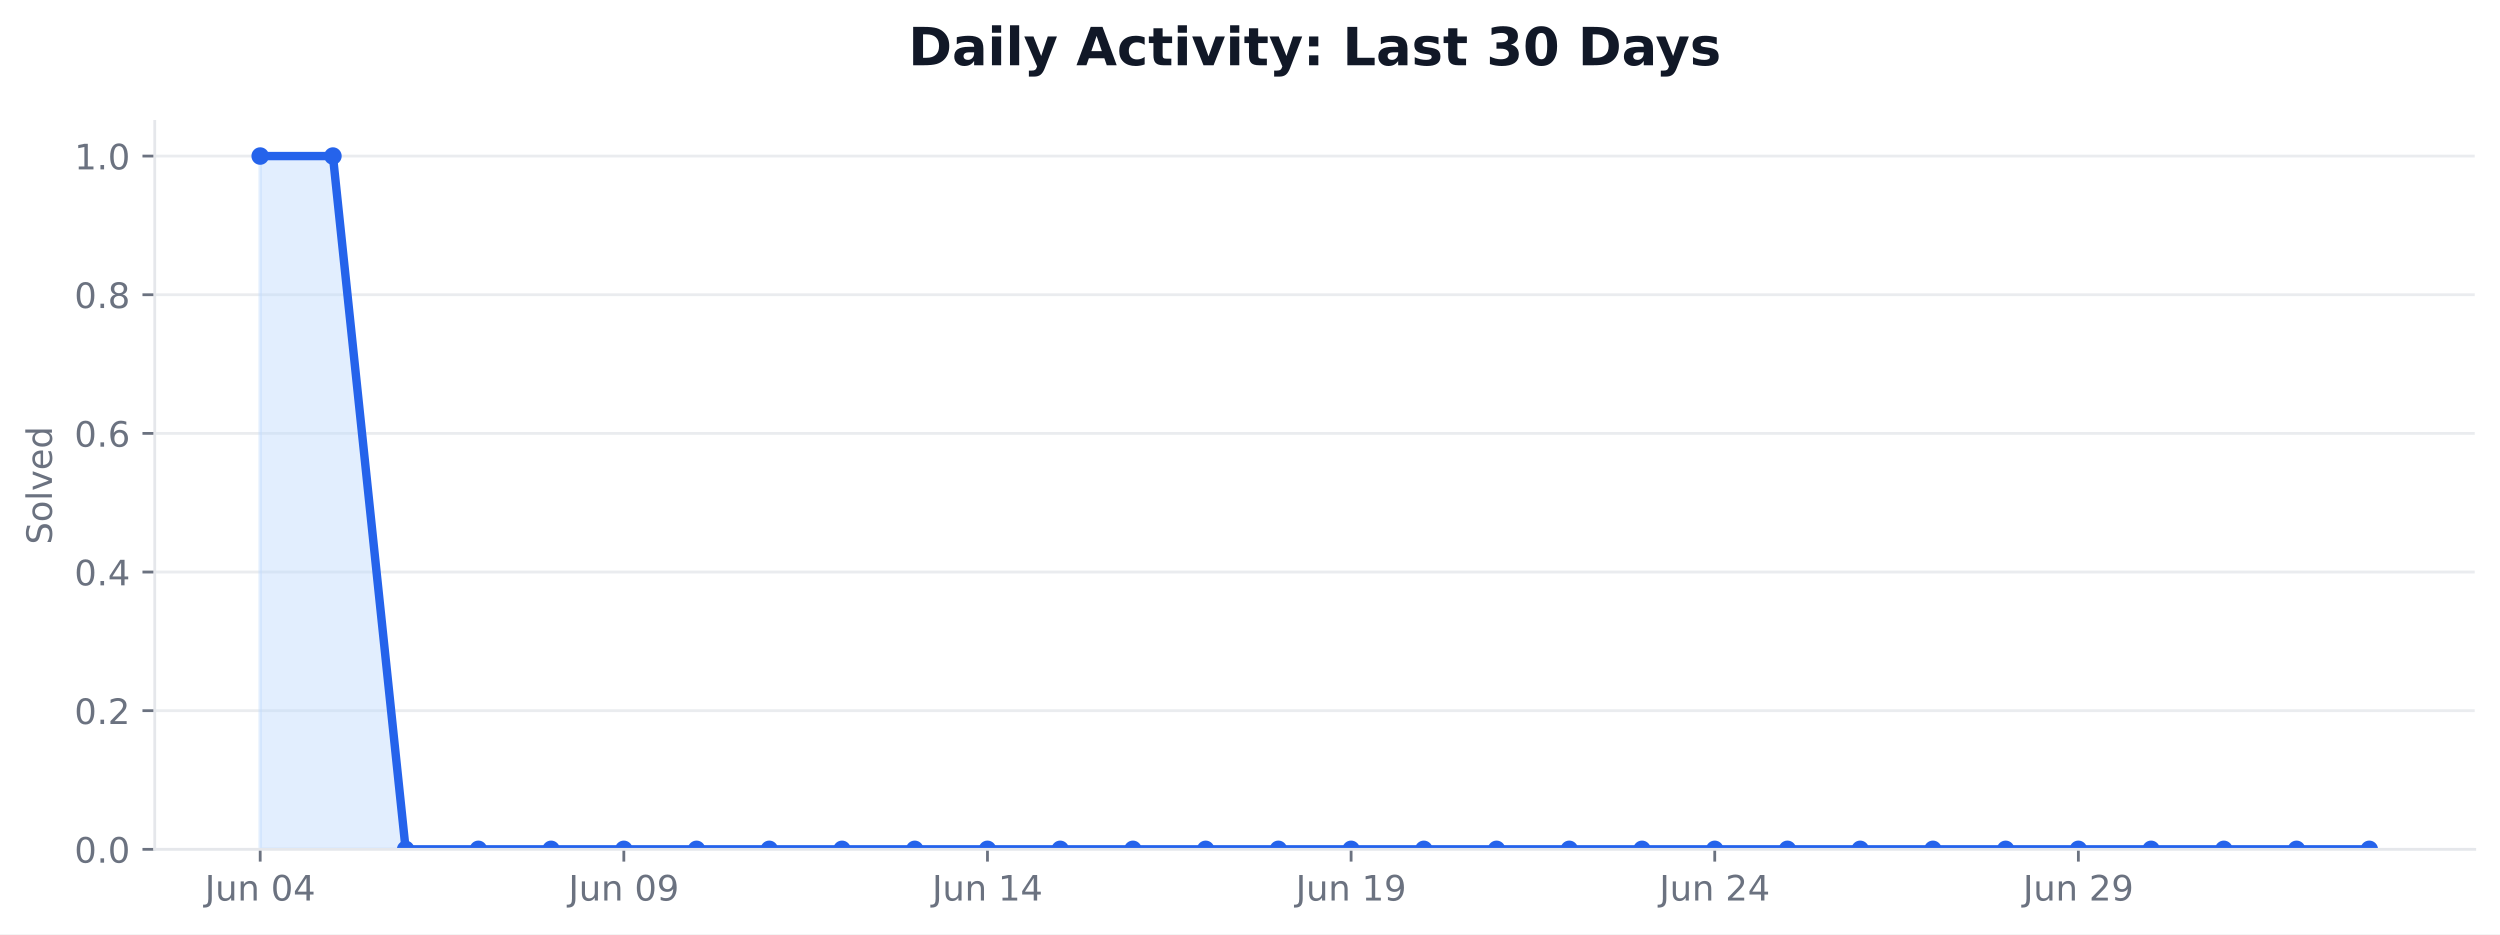
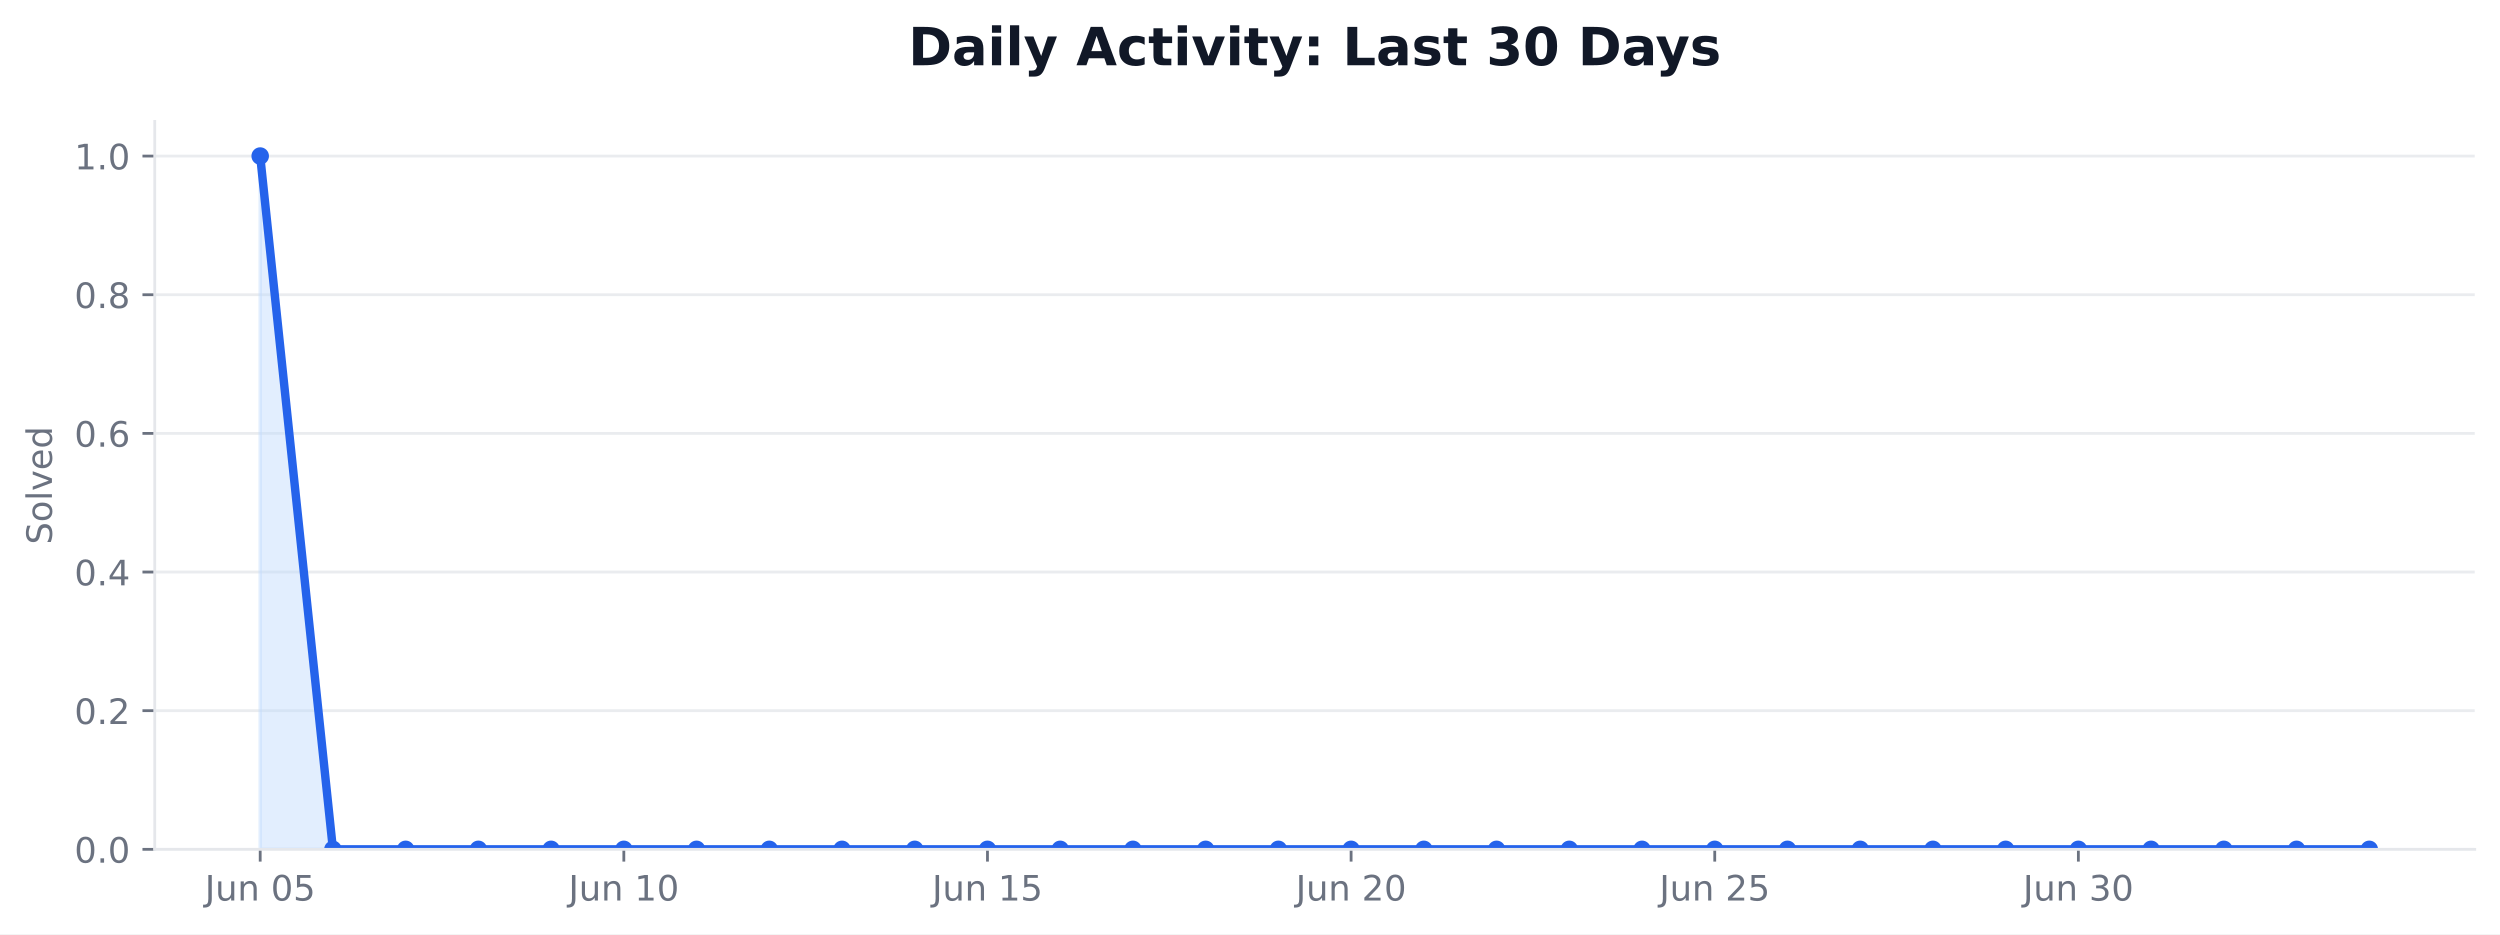
<svg xmlns="http://www.w3.org/2000/svg" xmlns:xlink="http://www.w3.org/1999/xlink" width="712.542pt" height="266.278pt" viewBox="0 0 712.542 266.278" version="1.1">
  <defs>
    <style type="text/css">*{stroke-linejoin: round; stroke-linecap: butt}</style>
  </defs>
  <g id="figure_1">
    <g id="patch_1">
      <path d="M 0 266.278  L 712.542 266.278  L 712.542 0  L 0 0  z " style="fill: #ffffff" />
    </g>
    <g id="axes_1">
      <g id="patch_2">
        <path d="M 44.104 242.078  L 705.342 242.078  L 705.342 34.598  L 44.104 34.598  z " style="fill: #ffffff" />
      </g>
      <g id="matplotlib.axis_1">
        <g id="xtick_1">
          <g id="line2d_1">
            <defs>
-               <path id="ma82b0950e6" d="M 0 0  L 0 3.5  " style="stroke: #6b7280; stroke-width: 0.8" />
+               <path id="md9b5f09254" d="M 0 0  L 0 3.5  " style="stroke: #6b7280; stroke-width: 0.8" />
            </defs>
            <g>
-               <use xlink:href="#ma82b0950e6" x="74.16" y="242.078" style="fill: #6b7280; stroke: #6b7280; stroke-width: 0.8" />
+               <use xlink:href="#md9b5f09254" x="74.16" y="242.078" style="fill: #6b7280; stroke: #6b7280; stroke-width: 0.8" />
            </g>
          </g>
          <g id="text_1">
            <g style="fill: #6b7280" transform="translate(58.3961 256.6753) scale(0.1 -0.1)">
              <defs>
                <path id="DejaVuSans-2d" d="M 628 4666  L 1259 4666  L 1259 325  Q 1259 -519 939 -900  Q 619 -1281 -91 -1281  L -331 -1281  L -331 -750  L -134 -750  Q 284 -750 456 -515  Q 628 -281 628 325  L 628 4666  z " transform="scale(0.015625)" />
                <path id="DejaVuSans-58" d="M 544 1381  L 544 3500  L 1119 3500  L 1119 1403  Q 1119 906 1312 657  Q 1506 409 1894 409  Q 2359 409 2629 706  Q 2900 1003 2900 1516  L 2900 3500  L 3475 3500  L 3475 0  L 2900 0  L 2900 538  Q 2691 219 2414 64  Q 2138 -91 1772 -91  Q 1169 -91 856 284  Q 544 659 544 1381  z M 1991 3584  L 1991 3584  z " transform="scale(0.015625)" />
                <path id="DejaVuSans-51" d="M 3513 2113  L 3513 0  L 2938 0  L 2938 2094  Q 2938 2591 2744 2837  Q 2550 3084 2163 3084  Q 1697 3084 1428 2787  Q 1159 2491 1159 1978  L 1159 0  L 581 0  L 581 3500  L 1159 3500  L 1159 2956  Q 1366 3272 1645 3428  Q 1925 3584 2291 3584  Q 2894 3584 3203 3211  Q 3513 2838 3513 2113  z " transform="scale(0.015625)" />
                <path id="DejaVuSans-3" transform="scale(0.015625)" />
                <path id="DejaVuSans-13" d="M 2034 4250  Q 1547 4250 1301 3770  Q 1056 3291 1056 2328  Q 1056 1369 1301 889  Q 1547 409 2034 409  Q 2525 409 2770 889  Q 3016 1369 3016 2328  Q 3016 3291 2770 3770  Q 2525 4250 2034 4250  z M 2034 4750  Q 2819 4750 3233 4129  Q 3647 3509 3647 2328  Q 3647 1150 3233 529  Q 2819 -91 2034 -91  Q 1250 -91 836 529  Q 422 1150 422 2328  Q 422 3509 836 4129  Q 1250 4750 2034 4750  z " transform="scale(0.015625)" />
-                 <path id="DejaVuSans-17" d="M 2419 4116  L 825 1625  L 2419 1625  L 2419 4116  z M 2253 4666  L 3047 4666  L 3047 1625  L 3713 1625  L 3713 1100  L 3047 1100  L 3047 0  L 2419 0  L 2419 1100  L 313 1100  L 313 1709  L 2253 4666  z " transform="scale(0.015625)" />
+                 <path id="DejaVuSans-18" d="M 691 4666  L 3169 4666  L 3169 4134  L 1269 4134  L 1269 2991  Q 1406 3038 1543 3061  Q 1681 3084 1819 3084  Q 2600 3084 3056 2656  Q 3513 2228 3513 1497  Q 3513 744 3044 326  Q 2575 -91 1722 -91  Q 1428 -91 1123 -41  Q 819 9 494 109  L 494 744  Q 775 591 1075 516  Q 1375 441 1709 441  Q 2250 441 2565 725  Q 2881 1009 2881 1497  Q 2881 1984 2565 2268  Q 2250 2553 1709 2553  Q 1456 2553 1204 2497  Q 953 2441 691 2322  L 691 4666  z " transform="scale(0.015625)" />
              </defs>
              <use xlink:href="#DejaVuSans-2d" />
              <use xlink:href="#DejaVuSans-58" transform="translate(29.5 0)" />
              <use xlink:href="#DejaVuSans-51" transform="translate(92.875 0)" />
              <use xlink:href="#DejaVuSans-3" transform="translate(156.25 0)" />
              <use xlink:href="#DejaVuSans-13" transform="translate(188.0312 0)" />
-               <use xlink:href="#DejaVuSans-17" transform="translate(251.6562 0)" />
+               <use xlink:href="#DejaVuSans-18" transform="translate(251.6562 0)" />
            </g>
          </g>
        </g>
        <g id="xtick_2">
          <g id="line2d_2">
            <g>
-               <use xlink:href="#ma82b0950e6" x="177.802" y="242.078" style="fill: #6b7280; stroke: #6b7280; stroke-width: 0.8" />
+               <use xlink:href="#md9b5f09254" x="177.802" y="242.078" style="fill: #6b7280; stroke: #6b7280; stroke-width: 0.8" />
            </g>
          </g>
          <g id="text_2">
            <g style="fill: #6b7280" transform="translate(162.0384 256.6753) scale(0.1 -0.1)">
              <defs>
-                 <path id="DejaVuSans-1c" d="M 703 97  L 703 672  Q 941 559 1184 500  Q 1428 441 1663 441  Q 2288 441 2617 861  Q 2947 1281 2994 2138  Q 2813 1869 2534 1725  Q 2256 1581 1919 1581  Q 1219 1581 811 2004  Q 403 2428 403 3163  Q 403 3881 828 4315  Q 1253 4750 1959 4750  Q 2769 4750 3195 4129  Q 3622 3509 3622 2328  Q 3622 1225 3098 567  Q 2575 -91 1691 -91  Q 1453 -91 1209 -44  Q 966 3 703 97  z M 1959 2075  Q 2384 2075 2632 2365  Q 2881 2656 2881 3163  Q 2881 3666 2632 3958  Q 2384 4250 1959 4250  Q 1534 4250 1286 3958  Q 1038 3666 1038 3163  Q 1038 2656 1286 2365  Q 1534 2075 1959 2075  z " transform="scale(0.015625)" />
-               </defs>
-               <use xlink:href="#DejaVuSans-2d" />
-               <use xlink:href="#DejaVuSans-58" transform="translate(29.5 0)" />
-               <use xlink:href="#DejaVuSans-51" transform="translate(92.875 0)" />
-               <use xlink:href="#DejaVuSans-3" transform="translate(156.25 0)" />
-               <use xlink:href="#DejaVuSans-13" transform="translate(188.0312 0)" />
-               <use xlink:href="#DejaVuSans-1c" transform="translate(251.6562 0)" />
+                 <path id="DejaVuSans-14" d="M 794 531  L 1825 531  L 1825 4091  L 703 3866  L 703 4441  L 1819 4666  L 2450 4666  L 2450 531  L 3481 531  L 3481 0  L 794 0  L 794 531  z " transform="scale(0.015625)" />
+               </defs>
+               <use xlink:href="#DejaVuSans-2d" />
+               <use xlink:href="#DejaVuSans-58" transform="translate(29.5 0)" />
+               <use xlink:href="#DejaVuSans-51" transform="translate(92.875 0)" />
+               <use xlink:href="#DejaVuSans-3" transform="translate(156.25 0)" />
+               <use xlink:href="#DejaVuSans-14" transform="translate(188.0312 0)" />
+               <use xlink:href="#DejaVuSans-13" transform="translate(251.6562 0)" />
            </g>
          </g>
        </g>
        <g id="xtick_3">
          <g id="line2d_3">
            <g>
-               <use xlink:href="#ma82b0950e6" x="281.445" y="242.078" style="fill: #6b7280; stroke: #6b7280; stroke-width: 0.8" />
+               <use xlink:href="#md9b5f09254" x="281.445" y="242.078" style="fill: #6b7280; stroke: #6b7280; stroke-width: 0.8" />
            </g>
          </g>
          <g id="text_3">
            <g style="fill: #6b7280" transform="translate(265.6806 256.6753) scale(0.1 -0.1)">
-               <defs>
-                 <path id="DejaVuSans-14" d="M 794 531  L 1825 531  L 1825 4091  L 703 3866  L 703 4441  L 1819 4666  L 2450 4666  L 2450 531  L 3481 531  L 3481 0  L 794 0  L 794 531  z " transform="scale(0.015625)" />
-               </defs>
              <use xlink:href="#DejaVuSans-2d" />
              <use xlink:href="#DejaVuSans-58" transform="translate(29.5 0)" />
              <use xlink:href="#DejaVuSans-51" transform="translate(92.875 0)" />
              <use xlink:href="#DejaVuSans-3" transform="translate(156.25 0)" />
              <use xlink:href="#DejaVuSans-14" transform="translate(188.0312 0)" />
-               <use xlink:href="#DejaVuSans-17" transform="translate(251.6562 0)" />
+               <use xlink:href="#DejaVuSans-18" transform="translate(251.6562 0)" />
            </g>
          </g>
        </g>
        <g id="xtick_4">
          <g id="line2d_4">
            <g>
-               <use xlink:href="#ma82b0950e6" x="385.087" y="242.078" style="fill: #6b7280; stroke: #6b7280; stroke-width: 0.8" />
+               <use xlink:href="#md9b5f09254" x="385.087" y="242.078" style="fill: #6b7280; stroke: #6b7280; stroke-width: 0.8" />
            </g>
          </g>
          <g id="text_4">
            <g style="fill: #6b7280" transform="translate(369.3229 256.6753) scale(0.1 -0.1)">
-               <use xlink:href="#DejaVuSans-2d" />
-               <use xlink:href="#DejaVuSans-58" transform="translate(29.5 0)" />
-               <use xlink:href="#DejaVuSans-51" transform="translate(92.875 0)" />
-               <use xlink:href="#DejaVuSans-3" transform="translate(156.25 0)" />
-               <use xlink:href="#DejaVuSans-14" transform="translate(188.0312 0)" />
-               <use xlink:href="#DejaVuSans-1c" transform="translate(251.6562 0)" />
+               <defs>
+                 <path id="DejaVuSans-15" d="M 1228 531  L 3431 531  L 3431 0  L 469 0  L 469 531  Q 828 903 1448 1529  Q 2069 2156 2228 2338  Q 2531 2678 2651 2914  Q 2772 3150 2772 3378  Q 2772 3750 2511 3984  Q 2250 4219 1831 4219  Q 1534 4219 1204 4116  Q 875 4013 500 3803  L 500 4441  Q 881 4594 1212 4672  Q 1544 4750 1819 4750  Q 2544 4750 2975 4387  Q 3406 4025 3406 3419  Q 3406 3131 3298 2873  Q 3191 2616 2906 2266  Q 2828 2175 2409 1742  Q 1991 1309 1228 531  z " transform="scale(0.015625)" />
+               </defs>
+               <use xlink:href="#DejaVuSans-2d" />
+               <use xlink:href="#DejaVuSans-58" transform="translate(29.5 0)" />
+               <use xlink:href="#DejaVuSans-51" transform="translate(92.875 0)" />
+               <use xlink:href="#DejaVuSans-3" transform="translate(156.25 0)" />
+               <use xlink:href="#DejaVuSans-15" transform="translate(188.0312 0)" />
+               <use xlink:href="#DejaVuSans-13" transform="translate(251.6562 0)" />
            </g>
          </g>
        </g>
        <g id="xtick_5">
          <g id="line2d_5">
            <g>
-               <use xlink:href="#ma82b0950e6" x="488.729" y="242.078" style="fill: #6b7280; stroke: #6b7280; stroke-width: 0.8" />
+               <use xlink:href="#md9b5f09254" x="488.729" y="242.078" style="fill: #6b7280; stroke: #6b7280; stroke-width: 0.8" />
            </g>
          </g>
          <g id="text_5">
            <g style="fill: #6b7280" transform="translate(472.9652 256.6753) scale(0.1 -0.1)">
-               <defs>
-                 <path id="DejaVuSans-15" d="M 1228 531  L 3431 531  L 3431 0  L 469 0  L 469 531  Q 828 903 1448 1529  Q 2069 2156 2228 2338  Q 2531 2678 2651 2914  Q 2772 3150 2772 3378  Q 2772 3750 2511 3984  Q 2250 4219 1831 4219  Q 1534 4219 1204 4116  Q 875 4013 500 3803  L 500 4441  Q 881 4594 1212 4672  Q 1544 4750 1819 4750  Q 2544 4750 2975 4387  Q 3406 4025 3406 3419  Q 3406 3131 3298 2873  Q 3191 2616 2906 2266  Q 2828 2175 2409 1742  Q 1991 1309 1228 531  z " transform="scale(0.015625)" />
-               </defs>
              <use xlink:href="#DejaVuSans-2d" />
              <use xlink:href="#DejaVuSans-58" transform="translate(29.5 0)" />
              <use xlink:href="#DejaVuSans-51" transform="translate(92.875 0)" />
              <use xlink:href="#DejaVuSans-3" transform="translate(156.25 0)" />
              <use xlink:href="#DejaVuSans-15" transform="translate(188.0312 0)" />
-               <use xlink:href="#DejaVuSans-17" transform="translate(251.6562 0)" />
+               <use xlink:href="#DejaVuSans-18" transform="translate(251.6562 0)" />
            </g>
          </g>
        </g>
        <g id="xtick_6">
          <g id="line2d_6">
            <g>
-               <use xlink:href="#ma82b0950e6" x="592.371" y="242.078" style="fill: #6b7280; stroke: #6b7280; stroke-width: 0.8" />
+               <use xlink:href="#md9b5f09254" x="592.371" y="242.078" style="fill: #6b7280; stroke: #6b7280; stroke-width: 0.8" />
            </g>
          </g>
          <g id="text_6">
            <g style="fill: #6b7280" transform="translate(576.6074 256.6753) scale(0.1 -0.1)">
-               <use xlink:href="#DejaVuSans-2d" />
-               <use xlink:href="#DejaVuSans-58" transform="translate(29.5 0)" />
-               <use xlink:href="#DejaVuSans-51" transform="translate(92.875 0)" />
-               <use xlink:href="#DejaVuSans-3" transform="translate(156.25 0)" />
-               <use xlink:href="#DejaVuSans-15" transform="translate(188.0312 0)" />
-               <use xlink:href="#DejaVuSans-1c" transform="translate(251.6562 0)" />
+               <defs>
+                 <path id="DejaVuSans-16" d="M 2597 2516  Q 3050 2419 3304 2112  Q 3559 1806 3559 1356  Q 3559 666 3084 287  Q 2609 -91 1734 -91  Q 1441 -91 1130 -33  Q 819 25 488 141  L 488 750  Q 750 597 1062 519  Q 1375 441 1716 441  Q 2309 441 2620 675  Q 2931 909 2931 1356  Q 2931 1769 2642 2001  Q 2353 2234 1838 2234  L 1294 2234  L 1294 2753  L 1863 2753  Q 2328 2753 2575 2939  Q 2822 3125 2822 3475  Q 2822 3834 2567 4026  Q 2313 4219 1838 4219  Q 1578 4219 1281 4162  Q 984 4106 628 3988  L 628 4550  Q 988 4650 1302 4700  Q 1616 4750 1894 4750  Q 2613 4750 3031 4423  Q 3450 4097 3450 3541  Q 3450 3153 3228 2886  Q 3006 2619 2597 2516  z " transform="scale(0.015625)" />
+               </defs>
+               <use xlink:href="#DejaVuSans-2d" />
+               <use xlink:href="#DejaVuSans-58" transform="translate(29.5 0)" />
+               <use xlink:href="#DejaVuSans-51" transform="translate(92.875 0)" />
+               <use xlink:href="#DejaVuSans-3" transform="translate(156.25 0)" />
+               <use xlink:href="#DejaVuSans-16" transform="translate(188.0312 0)" />
+               <use xlink:href="#DejaVuSans-13" transform="translate(251.6562 0)" />
            </g>
          </g>
        </g>
      </g>
      <g id="matplotlib.axis_2">
        <g id="ytick_1">
          <g id="line2d_7">
-             <path d="M 44.104 242.078  L 705.342 242.078  " clip-path="url(#p164b8e00ab)" style="fill: none; stroke: #e5e7eb; stroke-opacity: 0.8; stroke-width: 0.8; stroke-linecap: square" />
+             <path d="M 44.104 242.078  L 705.342 242.078  " clip-path="url(#paa17d31d68)" style="fill: none; stroke: #e5e7eb; stroke-opacity: 0.8; stroke-width: 0.8; stroke-linecap: square" />
          </g>
          <g id="line2d_8">
            <defs>
-               <path id="m95d6f040a2" d="M 0 0  L -3.5 0  " style="stroke: #6b7280; stroke-width: 0.8" />
+               <path id="m671fed909b" d="M 0 0  L -3.5 0  " style="stroke: #6b7280; stroke-width: 0.8" />
            </defs>
            <g>
-               <use xlink:href="#m95d6f040a2" x="44.104" y="242.078" style="fill: #6b7280; stroke: #6b7280; stroke-width: 0.8" />
+               <use xlink:href="#m671fed909b" x="44.104" y="242.078" style="fill: #6b7280; stroke: #6b7280; stroke-width: 0.8" />
            </g>
          </g>
          <g id="text_7">
            <g style="fill: #6b7280" transform="translate(21.20078 245.8765) scale(0.1 -0.1)">
              <defs>
                <path id="DejaVuSans-11" d="M 684 794  L 1344 794  L 1344 0  L 684 0  L 684 794  z " transform="scale(0.015625)" />
              </defs>
              <use xlink:href="#DejaVuSans-13" />
              <use xlink:href="#DejaVuSans-11" transform="translate(63.625 0)" />
              <use xlink:href="#DejaVuSans-13" transform="translate(95.40625 0)" />
            </g>
          </g>
        </g>
        <g id="ytick_2">
          <g id="line2d_9">
-             <path d="M 44.104 202.558  L 705.342 202.558  " clip-path="url(#p164b8e00ab)" style="fill: none; stroke: #e5e7eb; stroke-opacity: 0.8; stroke-width: 0.8; stroke-linecap: square" />
+             <path d="M 44.104 202.558  L 705.342 202.558  " clip-path="url(#paa17d31d68)" style="fill: none; stroke: #e5e7eb; stroke-opacity: 0.8; stroke-width: 0.8; stroke-linecap: square" />
          </g>
          <g id="line2d_10">
            <g>
-               <use xlink:href="#m95d6f040a2" x="44.104" y="202.558" style="fill: #6b7280; stroke: #6b7280; stroke-width: 0.8" />
+               <use xlink:href="#m671fed909b" x="44.104" y="202.558" style="fill: #6b7280; stroke: #6b7280; stroke-width: 0.8" />
            </g>
          </g>
          <g id="text_8">
            <g style="fill: #6b7280" transform="translate(21.20078 206.3565) scale(0.1 -0.1)">
              <use xlink:href="#DejaVuSans-13" />
              <use xlink:href="#DejaVuSans-11" transform="translate(63.625 0)" />
              <use xlink:href="#DejaVuSans-15" transform="translate(95.40625 0)" />
            </g>
          </g>
        </g>
        <g id="ytick_3">
          <g id="line2d_11">
-             <path d="M 44.104 163.038  L 705.342 163.038  " clip-path="url(#p164b8e00ab)" style="fill: none; stroke: #e5e7eb; stroke-opacity: 0.8; stroke-width: 0.8; stroke-linecap: square" />
+             <path d="M 44.104 163.038  L 705.342 163.038  " clip-path="url(#paa17d31d68)" style="fill: none; stroke: #e5e7eb; stroke-opacity: 0.8; stroke-width: 0.8; stroke-linecap: square" />
          </g>
          <g id="line2d_12">
            <g>
-               <use xlink:href="#m95d6f040a2" x="44.104" y="163.038" style="fill: #6b7280; stroke: #6b7280; stroke-width: 0.8" />
+               <use xlink:href="#m671fed909b" x="44.104" y="163.038" style="fill: #6b7280; stroke: #6b7280; stroke-width: 0.8" />
            </g>
          </g>
          <g id="text_9">
            <g style="fill: #6b7280" transform="translate(21.20078 166.8365) scale(0.1 -0.1)">
+               <defs>
+                 <path id="DejaVuSans-17" d="M 2419 4116  L 825 1625  L 2419 1625  L 2419 4116  z M 2253 4666  L 3047 4666  L 3047 1625  L 3713 1625  L 3713 1100  L 3047 1100  L 3047 0  L 2419 0  L 2419 1100  L 313 1100  L 313 1709  L 2253 4666  z " transform="scale(0.015625)" />
+               </defs>
              <use xlink:href="#DejaVuSans-13" />
              <use xlink:href="#DejaVuSans-11" transform="translate(63.625 0)" />
              <use xlink:href="#DejaVuSans-17" transform="translate(95.40625 0)" />
            </g>
          </g>
        </g>
        <g id="ytick_4">
          <g id="line2d_13">
-             <path d="M 44.104 123.518  L 705.342 123.518  " clip-path="url(#p164b8e00ab)" style="fill: none; stroke: #e5e7eb; stroke-opacity: 0.8; stroke-width: 0.8; stroke-linecap: square" />
+             <path d="M 44.104 123.518  L 705.342 123.518  " clip-path="url(#paa17d31d68)" style="fill: none; stroke: #e5e7eb; stroke-opacity: 0.8; stroke-width: 0.8; stroke-linecap: square" />
          </g>
          <g id="line2d_14">
            <g>
-               <use xlink:href="#m95d6f040a2" x="44.104" y="123.518" style="fill: #6b7280; stroke: #6b7280; stroke-width: 0.8" />
+               <use xlink:href="#m671fed909b" x="44.104" y="123.518" style="fill: #6b7280; stroke: #6b7280; stroke-width: 0.8" />
            </g>
          </g>
          <g id="text_10">
            <g style="fill: #6b7280" transform="translate(21.20078 127.3165) scale(0.1 -0.1)">
              <defs>
                <path id="DejaVuSans-19" d="M 2113 2584  Q 1688 2584 1439 2293  Q 1191 2003 1191 1497  Q 1191 994 1439 701  Q 1688 409 2113 409  Q 2538 409 2786 701  Q 3034 994 3034 1497  Q 3034 2003 2786 2293  Q 2538 2584 2113 2584  z M 3366 4563  L 3366 3988  Q 3128 4100 2886 4159  Q 2644 4219 2406 4219  Q 1781 4219 1451 3797  Q 1122 3375 1075 2522  Q 1259 2794 1537 2939  Q 1816 3084 2150 3084  Q 2853 3084 3261 2657  Q 3669 2231 3669 1497  Q 3669 778 3244 343  Q 2819 -91 2113 -91  Q 1303 -91 875 529  Q 447 1150 447 2328  Q 447 3434 972 4092  Q 1497 4750 2381 4750  Q 2619 4750 2861 4703  Q 3103 4656 3366 4563  z " transform="scale(0.015625)" />
              </defs>
              <use xlink:href="#DejaVuSans-13" />
              <use xlink:href="#DejaVuSans-11" transform="translate(63.625 0)" />
              <use xlink:href="#DejaVuSans-19" transform="translate(95.40625 0)" />
            </g>
          </g>
        </g>
        <g id="ytick_5">
          <g id="line2d_15">
-             <path d="M 44.104 83.998  L 705.342 83.998  " clip-path="url(#p164b8e00ab)" style="fill: none; stroke: #e5e7eb; stroke-opacity: 0.8; stroke-width: 0.8; stroke-linecap: square" />
+             <path d="M 44.104 83.998  L 705.342 83.998  " clip-path="url(#paa17d31d68)" style="fill: none; stroke: #e5e7eb; stroke-opacity: 0.8; stroke-width: 0.8; stroke-linecap: square" />
          </g>
          <g id="line2d_16">
            <g>
-               <use xlink:href="#m95d6f040a2" x="44.104" y="83.998" style="fill: #6b7280; stroke: #6b7280; stroke-width: 0.8" />
+               <use xlink:href="#m671fed909b" x="44.104" y="83.998" style="fill: #6b7280; stroke: #6b7280; stroke-width: 0.8" />
            </g>
          </g>
          <g id="text_11">
            <g style="fill: #6b7280" transform="translate(21.20078 87.79648) scale(0.1 -0.1)">
              <defs>
                <path id="DejaVuSans-1b" d="M 2034 2216  Q 1584 2216 1326 1975  Q 1069 1734 1069 1313  Q 1069 891 1326 650  Q 1584 409 2034 409  Q 2484 409 2743 651  Q 3003 894 3003 1313  Q 3003 1734 2745 1975  Q 2488 2216 2034 2216  z M 1403 2484  Q 997 2584 770 2862  Q 544 3141 544 3541  Q 544 4100 942 4425  Q 1341 4750 2034 4750  Q 2731 4750 3128 4425  Q 3525 4100 3525 3541  Q 3525 3141 3298 2862  Q 3072 2584 2669 2484  Q 3125 2378 3379 2068  Q 3634 1759 3634 1313  Q 3634 634 3220 271  Q 2806 -91 2034 -91  Q 1263 -91 848 271  Q 434 634 434 1313  Q 434 1759 690 2068  Q 947 2378 1403 2484  z M 1172 3481  Q 1172 3119 1398 2916  Q 1625 2713 2034 2713  Q 2441 2713 2670 2916  Q 2900 3119 2900 3481  Q 2900 3844 2670 4047  Q 2441 4250 2034 4250  Q 1625 4250 1398 4047  Q 1172 3844 1172 3481  z " transform="scale(0.015625)" />
              </defs>
              <use xlink:href="#DejaVuSans-13" />
              <use xlink:href="#DejaVuSans-11" transform="translate(63.625 0)" />
              <use xlink:href="#DejaVuSans-1b" transform="translate(95.40625 0)" />
            </g>
          </g>
        </g>
        <g id="ytick_6">
          <g id="line2d_17">
-             <path d="M 44.104 44.478  L 705.342 44.478  " clip-path="url(#p164b8e00ab)" style="fill: none; stroke: #e5e7eb; stroke-opacity: 0.8; stroke-width: 0.8; stroke-linecap: square" />
+             <path d="M 44.104 44.478  L 705.342 44.478  " clip-path="url(#paa17d31d68)" style="fill: none; stroke: #e5e7eb; stroke-opacity: 0.8; stroke-width: 0.8; stroke-linecap: square" />
          </g>
          <g id="line2d_18">
            <g>
-               <use xlink:href="#m95d6f040a2" x="44.104" y="44.478" style="fill: #6b7280; stroke: #6b7280; stroke-width: 0.8" />
+               <use xlink:href="#m671fed909b" x="44.104" y="44.478" style="fill: #6b7280; stroke: #6b7280; stroke-width: 0.8" />
            </g>
          </g>
          <g id="text_12">
            <g style="fill: #6b7280" transform="translate(21.20078 48.27648) scale(0.1 -0.1)">
              <use xlink:href="#DejaVuSans-14" />
              <use xlink:href="#DejaVuSans-11" transform="translate(63.625 0)" />
              <use xlink:href="#DejaVuSans-13" transform="translate(95.40625 0)" />
            </g>
          </g>
        </g>
        <g id="text_13">
          <g style="fill: #6b7280" transform="translate(14.79844 155.1705) rotate(-90) scale(0.1 -0.1)">
            <defs>
              <path id="DejaVuSans-36" d="M 3425 4513  L 3425 3897  Q 3066 4069 2747 4153  Q 2428 4238 2131 4238  Q 1616 4238 1336 4038  Q 1056 3838 1056 3469  Q 1056 3159 1242 3001  Q 1428 2844 1947 2747  L 2328 2669  Q 3034 2534 3370 2195  Q 3706 1856 3706 1288  Q 3706 609 3251 259  Q 2797 -91 1919 -91  Q 1588 -91 1214 -16  Q 841 59 441 206  L 441 856  Q 825 641 1194 531  Q 1563 422 1919 422  Q 2459 422 2753 634  Q 3047 847 3047 1241  Q 3047 1584 2836 1778  Q 2625 1972 2144 2069  L 1759 2144  Q 1053 2284 737 2584  Q 422 2884 422 3419  Q 422 4038 858 4394  Q 1294 4750 2059 4750  Q 2388 4750 2728 4690  Q 3069 4631 3425 4513  z " transform="scale(0.015625)" />
              <path id="DejaVuSans-52" d="M 1959 3097  Q 1497 3097 1228 2736  Q 959 2375 959 1747  Q 959 1119 1226 758  Q 1494 397 1959 397  Q 2419 397 2687 759  Q 2956 1122 2956 1747  Q 2956 2369 2687 2733  Q 2419 3097 1959 3097  z M 1959 3584  Q 2709 3584 3137 3096  Q 3566 2609 3566 1747  Q 3566 888 3137 398  Q 2709 -91 1959 -91  Q 1206 -91 779 398  Q 353 888 353 1747  Q 353 2609 779 3096  Q 1206 3584 1959 3584  z " transform="scale(0.015625)" />
              <path id="DejaVuSans-4f" d="M 603 4863  L 1178 4863  L 1178 0  L 603 0  L 603 4863  z " transform="scale(0.015625)" />
              <path id="DejaVuSans-59" d="M 191 3500  L 800 3500  L 1894 563  L 2988 3500  L 3597 3500  L 2284 0  L 1503 0  L 191 3500  z " transform="scale(0.015625)" />
              <path id="DejaVuSans-48" d="M 3597 1894  L 3597 1613  L 953 1613  Q 991 1019 1311 708  Q 1631 397 2203 397  Q 2534 397 2845 478  Q 3156 559 3463 722  L 3463 178  Q 3153 47 2828 -22  Q 2503 -91 2169 -91  Q 1331 -91 842 396  Q 353 884 353 1716  Q 353 2575 817 3079  Q 1281 3584 2069 3584  Q 2775 3584 3186 3129  Q 3597 2675 3597 1894  z M 3022 2063  Q 3016 2534 2758 2815  Q 2500 3097 2075 3097  Q 1594 3097 1305 2825  Q 1016 2553 972 2059  L 3022 2063  z " transform="scale(0.015625)" />
              <path id="DejaVuSans-47" d="M 2906 2969  L 2906 4863  L 3481 4863  L 3481 0  L 2906 0  L 2906 525  Q 2725 213 2448 61  Q 2172 -91 1784 -91  Q 1150 -91 751 415  Q 353 922 353 1747  Q 353 2572 751 3078  Q 1150 3584 1784 3584  Q 2172 3584 2448 3432  Q 2725 3281 2906 2969  z M 947 1747  Q 947 1113 1208 752  Q 1469 391 1925 391  Q 2381 391 2643 752  Q 2906 1113 2906 1747  Q 2906 2381 2643 2742  Q 2381 3103 1925 3103  Q 1469 3103 1208 2742  Q 947 2381 947 1747  z " transform="scale(0.015625)" />
            </defs>
            <use xlink:href="#DejaVuSans-36" />
            <use xlink:href="#DejaVuSans-52" transform="translate(63.48438 0)" />
            <use xlink:href="#DejaVuSans-4f" transform="translate(124.6719 0)" />
            <use xlink:href="#DejaVuSans-59" transform="translate(152.4531 0)" />
            <use xlink:href="#DejaVuSans-48" transform="translate(211.6406 0)" />
            <use xlink:href="#DejaVuSans-47" transform="translate(273.1719 0)" />
          </g>
        </g>
      </g>
      <g id="FillBetweenPolyCollection_1">
        <defs>
-           <path id="m8f7216f473" d="M 74.16 -24.2  L 74.16 -221.8  L 94.889 -221.8  L 115.617 -24.2  L 136.346 -24.2  L 157.074 -24.2  L 177.802 -24.2  L 198.531 -24.2  L 219.259 -24.2  L 239.988 -24.2  L 260.716 -24.2  L 281.445 -24.2  L 302.173 -24.2  L 322.902 -24.2  L 343.63 -24.2  L 364.359 -24.2  L 385.087 -24.2  L 405.815 -24.2  L 426.544 -24.2  L 447.272 -24.2  L 468.001 -24.2  L 488.729 -24.2  L 509.458 -24.2  L 530.186 -24.2  L 550.915 -24.2  L 571.643 -24.2  L 592.371 -24.2  L 613.1 -24.2  L 633.828 -24.2  L 654.557 -24.2  L 675.285 -24.2  L 675.285 -24.2  L 675.285 -24.2  L 654.557 -24.2  L 633.828 -24.2  L 613.1 -24.2  L 592.371 -24.2  L 571.643 -24.2  L 550.915 -24.2  L 530.186 -24.2  L 509.458 -24.2  L 488.729 -24.2  L 468.001 -24.2  L 447.272 -24.2  L 426.544 -24.2  L 405.815 -24.2  L 385.087 -24.2  L 364.359 -24.2  L 343.63 -24.2  L 322.902 -24.2  L 302.173 -24.2  L 281.445 -24.2  L 260.716 -24.2  L 239.988 -24.2  L 219.259 -24.2  L 198.531 -24.2  L 177.802 -24.2  L 157.074 -24.2  L 136.346 -24.2  L 115.617 -24.2  L 94.889 -24.2  L 74.16 -24.2  z " style="stroke: #bfdbfe; stroke-opacity: 0.45" />
+           <path id="m1a2bdee332" d="M 74.16 -24.2  L 74.16 -221.8  L 94.889 -24.2  L 115.617 -24.2  L 136.346 -24.2  L 157.074 -24.2  L 177.802 -24.2  L 198.531 -24.2  L 219.259 -24.2  L 239.988 -24.2  L 260.716 -24.2  L 281.445 -24.2  L 302.173 -24.2  L 322.902 -24.2  L 343.63 -24.2  L 364.359 -24.2  L 385.087 -24.2  L 405.815 -24.2  L 426.544 -24.2  L 447.272 -24.2  L 468.001 -24.2  L 488.729 -24.2  L 509.458 -24.2  L 530.186 -24.2  L 550.915 -24.2  L 571.643 -24.2  L 592.371 -24.2  L 613.1 -24.2  L 633.828 -24.2  L 654.557 -24.2  L 675.285 -24.2  L 675.285 -24.2  L 675.285 -24.2  L 654.557 -24.2  L 633.828 -24.2  L 613.1 -24.2  L 592.371 -24.2  L 571.643 -24.2  L 550.915 -24.2  L 530.186 -24.2  L 509.458 -24.2  L 488.729 -24.2  L 468.001 -24.2  L 447.272 -24.2  L 426.544 -24.2  L 405.815 -24.2  L 385.087 -24.2  L 364.359 -24.2  L 343.63 -24.2  L 322.902 -24.2  L 302.173 -24.2  L 281.445 -24.2  L 260.716 -24.2  L 239.988 -24.2  L 219.259 -24.2  L 198.531 -24.2  L 177.802 -24.2  L 157.074 -24.2  L 136.346 -24.2  L 115.617 -24.2  L 94.889 -24.2  L 74.16 -24.2  z " style="stroke: #bfdbfe; stroke-opacity: 0.45" />
        </defs>
-         <g clip-path="url(#p164b8e00ab)">
-           <use xlink:href="#m8f7216f473" x="0" y="266.278" style="fill: #bfdbfe; fill-opacity: 0.45; stroke: #bfdbfe; stroke-opacity: 0.45" />
+         <g clip-path="url(#paa17d31d68)">
+           <use xlink:href="#m1a2bdee332" x="0" y="266.278" style="fill: #bfdbfe; fill-opacity: 0.45; stroke: #bfdbfe; stroke-opacity: 0.45" />
        </g>
      </g>
      <g id="line2d_19">
-         <path d="M 74.16 44.478  L 94.889 44.478  L 115.617 242.078  L 136.346 242.078  L 157.074 242.078  L 177.802 242.078  L 198.531 242.078  L 219.259 242.078  L 239.988 242.078  L 260.716 242.078  L 281.445 242.078  L 302.173 242.078  L 322.902 242.078  L 343.63 242.078  L 364.359 242.078  L 385.087 242.078  L 405.815 242.078  L 426.544 242.078  L 447.272 242.078  L 468.001 242.078  L 488.729 242.078  L 509.458 242.078  L 530.186 242.078  L 550.915 242.078  L 571.643 242.078  L 592.371 242.078  L 613.1 242.078  L 633.828 242.078  L 654.557 242.078  L 675.285 242.078  " clip-path="url(#p164b8e00ab)" style="fill: none; stroke: #2563eb; stroke-width: 2.4; stroke-linecap: square" />
+         <path d="M 74.16 44.478  L 94.889 242.078  L 115.617 242.078  L 136.346 242.078  L 157.074 242.078  L 177.802 242.078  L 198.531 242.078  L 219.259 242.078  L 239.988 242.078  L 260.716 242.078  L 281.445 242.078  L 302.173 242.078  L 322.902 242.078  L 343.63 242.078  L 364.359 242.078  L 385.087 242.078  L 405.815 242.078  L 426.544 242.078  L 447.272 242.078  L 468.001 242.078  L 488.729 242.078  L 509.458 242.078  L 530.186 242.078  L 550.915 242.078  L 571.643 242.078  L 592.371 242.078  L 613.1 242.078  L 633.828 242.078  L 654.557 242.078  L 675.285 242.078  " clip-path="url(#paa17d31d68)" style="fill: none; stroke: #2563eb; stroke-width: 2.4; stroke-linecap: square" />
        <defs>
-           <path id="mfc4814dbbb" d="M 0 2  C 0.53 2 1.039 1.789 1.414 1.414  C 1.789 1.039 2 0.53 2 0  C 2 -0.53 1.789 -1.039 1.414 -1.414  C 1.039 -1.789 0.53 -2 0 -2  C -0.53 -2 -1.039 -1.789 -1.414 -1.414  C -1.789 -1.039 -2 -0.53 -2 0  C -2 0.53 -1.789 1.039 -1.414 1.414  C -1.039 1.789 -0.53 2 0 2  z " style="stroke: #2563eb" />
+           <path id="mb0e277d049" d="M 0 2  C 0.53 2 1.039 1.789 1.414 1.414  C 1.789 1.039 2 0.53 2 0  C 2 -0.53 1.789 -1.039 1.414 -1.414  C 1.039 -1.789 0.53 -2 0 -2  C -0.53 -2 -1.039 -1.789 -1.414 -1.414  C -1.789 -1.039 -2 -0.53 -2 0  C -2 0.53 -1.789 1.039 -1.414 1.414  C -1.039 1.789 -0.53 2 0 2  z " style="stroke: #2563eb" />
        </defs>
-         <g clip-path="url(#p164b8e00ab)">
-           <use xlink:href="#mfc4814dbbb" x="74.16" y="44.478" style="fill: #2563eb; stroke: #2563eb" />
-           <use xlink:href="#mfc4814dbbb" x="94.889" y="44.478" style="fill: #2563eb; stroke: #2563eb" />
-           <use xlink:href="#mfc4814dbbb" x="115.617" y="242.078" style="fill: #2563eb; stroke: #2563eb" />
-           <use xlink:href="#mfc4814dbbb" x="136.346" y="242.078" style="fill: #2563eb; stroke: #2563eb" />
-           <use xlink:href="#mfc4814dbbb" x="157.074" y="242.078" style="fill: #2563eb; stroke: #2563eb" />
-           <use xlink:href="#mfc4814dbbb" x="177.802" y="242.078" style="fill: #2563eb; stroke: #2563eb" />
-           <use xlink:href="#mfc4814dbbb" x="198.531" y="242.078" style="fill: #2563eb; stroke: #2563eb" />
-           <use xlink:href="#mfc4814dbbb" x="219.259" y="242.078" style="fill: #2563eb; stroke: #2563eb" />
-           <use xlink:href="#mfc4814dbbb" x="239.988" y="242.078" style="fill: #2563eb; stroke: #2563eb" />
-           <use xlink:href="#mfc4814dbbb" x="260.716" y="242.078" style="fill: #2563eb; stroke: #2563eb" />
-           <use xlink:href="#mfc4814dbbb" x="281.445" y="242.078" style="fill: #2563eb; stroke: #2563eb" />
-           <use xlink:href="#mfc4814dbbb" x="302.173" y="242.078" style="fill: #2563eb; stroke: #2563eb" />
-           <use xlink:href="#mfc4814dbbb" x="322.902" y="242.078" style="fill: #2563eb; stroke: #2563eb" />
-           <use xlink:href="#mfc4814dbbb" x="343.63" y="242.078" style="fill: #2563eb; stroke: #2563eb" />
-           <use xlink:href="#mfc4814dbbb" x="364.359" y="242.078" style="fill: #2563eb; stroke: #2563eb" />
-           <use xlink:href="#mfc4814dbbb" x="385.087" y="242.078" style="fill: #2563eb; stroke: #2563eb" />
-           <use xlink:href="#mfc4814dbbb" x="405.815" y="242.078" style="fill: #2563eb; stroke: #2563eb" />
-           <use xlink:href="#mfc4814dbbb" x="426.544" y="242.078" style="fill: #2563eb; stroke: #2563eb" />
-           <use xlink:href="#mfc4814dbbb" x="447.272" y="242.078" style="fill: #2563eb; stroke: #2563eb" />
-           <use xlink:href="#mfc4814dbbb" x="468.001" y="242.078" style="fill: #2563eb; stroke: #2563eb" />
-           <use xlink:href="#mfc4814dbbb" x="488.729" y="242.078" style="fill: #2563eb; stroke: #2563eb" />
-           <use xlink:href="#mfc4814dbbb" x="509.458" y="242.078" style="fill: #2563eb; stroke: #2563eb" />
-           <use xlink:href="#mfc4814dbbb" x="530.186" y="242.078" style="fill: #2563eb; stroke: #2563eb" />
-           <use xlink:href="#mfc4814dbbb" x="550.915" y="242.078" style="fill: #2563eb; stroke: #2563eb" />
-           <use xlink:href="#mfc4814dbbb" x="571.643" y="242.078" style="fill: #2563eb; stroke: #2563eb" />
-           <use xlink:href="#mfc4814dbbb" x="592.371" y="242.078" style="fill: #2563eb; stroke: #2563eb" />
-           <use xlink:href="#mfc4814dbbb" x="613.1" y="242.078" style="fill: #2563eb; stroke: #2563eb" />
-           <use xlink:href="#mfc4814dbbb" x="633.828" y="242.078" style="fill: #2563eb; stroke: #2563eb" />
-           <use xlink:href="#mfc4814dbbb" x="654.557" y="242.078" style="fill: #2563eb; stroke: #2563eb" />
-           <use xlink:href="#mfc4814dbbb" x="675.285" y="242.078" style="fill: #2563eb; stroke: #2563eb" />
+         <g clip-path="url(#paa17d31d68)">
+           <use xlink:href="#mb0e277d049" x="74.16" y="44.478" style="fill: #2563eb; stroke: #2563eb" />
+           <use xlink:href="#mb0e277d049" x="94.889" y="242.078" style="fill: #2563eb; stroke: #2563eb" />
+           <use xlink:href="#mb0e277d049" x="115.617" y="242.078" style="fill: #2563eb; stroke: #2563eb" />
+           <use xlink:href="#mb0e277d049" x="136.346" y="242.078" style="fill: #2563eb; stroke: #2563eb" />
+           <use xlink:href="#mb0e277d049" x="157.074" y="242.078" style="fill: #2563eb; stroke: #2563eb" />
+           <use xlink:href="#mb0e277d049" x="177.802" y="242.078" style="fill: #2563eb; stroke: #2563eb" />
+           <use xlink:href="#mb0e277d049" x="198.531" y="242.078" style="fill: #2563eb; stroke: #2563eb" />
+           <use xlink:href="#mb0e277d049" x="219.259" y="242.078" style="fill: #2563eb; stroke: #2563eb" />
+           <use xlink:href="#mb0e277d049" x="239.988" y="242.078" style="fill: #2563eb; stroke: #2563eb" />
+           <use xlink:href="#mb0e277d049" x="260.716" y="242.078" style="fill: #2563eb; stroke: #2563eb" />
+           <use xlink:href="#mb0e277d049" x="281.445" y="242.078" style="fill: #2563eb; stroke: #2563eb" />
+           <use xlink:href="#mb0e277d049" x="302.173" y="242.078" style="fill: #2563eb; stroke: #2563eb" />
+           <use xlink:href="#mb0e277d049" x="322.902" y="242.078" style="fill: #2563eb; stroke: #2563eb" />
+           <use xlink:href="#mb0e277d049" x="343.63" y="242.078" style="fill: #2563eb; stroke: #2563eb" />
+           <use xlink:href="#mb0e277d049" x="364.359" y="242.078" style="fill: #2563eb; stroke: #2563eb" />
+           <use xlink:href="#mb0e277d049" x="385.087" y="242.078" style="fill: #2563eb; stroke: #2563eb" />
+           <use xlink:href="#mb0e277d049" x="405.815" y="242.078" style="fill: #2563eb; stroke: #2563eb" />
+           <use xlink:href="#mb0e277d049" x="426.544" y="242.078" style="fill: #2563eb; stroke: #2563eb" />
+           <use xlink:href="#mb0e277d049" x="447.272" y="242.078" style="fill: #2563eb; stroke: #2563eb" />
+           <use xlink:href="#mb0e277d049" x="468.001" y="242.078" style="fill: #2563eb; stroke: #2563eb" />
+           <use xlink:href="#mb0e277d049" x="488.729" y="242.078" style="fill: #2563eb; stroke: #2563eb" />
+           <use xlink:href="#mb0e277d049" x="509.458" y="242.078" style="fill: #2563eb; stroke: #2563eb" />
+           <use xlink:href="#mb0e277d049" x="530.186" y="242.078" style="fill: #2563eb; stroke: #2563eb" />
+           <use xlink:href="#mb0e277d049" x="550.915" y="242.078" style="fill: #2563eb; stroke: #2563eb" />
+           <use xlink:href="#mb0e277d049" x="571.643" y="242.078" style="fill: #2563eb; stroke: #2563eb" />
+           <use xlink:href="#mb0e277d049" x="592.371" y="242.078" style="fill: #2563eb; stroke: #2563eb" />
+           <use xlink:href="#mb0e277d049" x="613.1" y="242.078" style="fill: #2563eb; stroke: #2563eb" />
+           <use xlink:href="#mb0e277d049" x="633.828" y="242.078" style="fill: #2563eb; stroke: #2563eb" />
+           <use xlink:href="#mb0e277d049" x="654.557" y="242.078" style="fill: #2563eb; stroke: #2563eb" />
+           <use xlink:href="#mb0e277d049" x="675.285" y="242.078" style="fill: #2563eb; stroke: #2563eb" />
        </g>
      </g>
      <g id="patch_3">
        <path d="M 44.104 242.078  L 44.104 34.598  " style="fill: none; stroke: #e5e7eb; stroke-width: 0.8; stroke-linejoin: miter; stroke-linecap: square" />
      </g>
      <g id="patch_4">
        <path d="M 44.104 242.078  L 705.342 242.078  " style="fill: none; stroke: #e5e7eb; stroke-width: 0.8; stroke-linejoin: miter; stroke-linecap: square" />
      </g>
      <g id="text_14">
        <g style="fill: #111827" transform="translate(258.8864 18.59766) scale(0.15 -0.15)">
          <defs>
            <path id="DejaVuSans-Bold-27" d="M 1791 3756  L 1791 909  L 2222 909  Q 2959 909 3348 1275  Q 3738 1641 3738 2338  Q 3738 3031 3350 3393  Q 2963 3756 2222 3756  L 1791 3756  z M 588 4666  L 1856 4666  Q 2919 4666 3439 4514  Q 3959 4363 4331 4000  Q 4659 3684 4818 3271  Q 4978 2859 4978 2338  Q 4978 1809 4818 1395  Q 4659 981 4331 666  Q 3956 303 3431 151  Q 2906 0 1856 0  L 588 0  L 588 4666  z " transform="scale(0.015625)" />
            <path id="DejaVuSans-Bold-44" d="M 2106 1575  Q 1756 1575 1579 1456  Q 1403 1338 1403 1106  Q 1403 894 1545 773  Q 1688 653 1941 653  Q 2256 653 2472 879  Q 2688 1106 2688 1447  L 2688 1575  L 2106 1575  z M 3816 1997  L 3816 0  L 2688 0  L 2688 519  Q 2463 200 2181 54  Q 1900 -91 1497 -91  Q 953 -91 614 226  Q 275 544 275 1050  Q 275 1666 698 1953  Q 1122 2241 2028 2241  L 2688 2241  L 2688 2328  Q 2688 2594 2478 2717  Q 2269 2841 1825 2841  Q 1466 2841 1156 2769  Q 847 2697 581 2553  L 581 3406  Q 941 3494 1303 3539  Q 1666 3584 2028 3584  Q 2975 3584 3395 3211  Q 3816 2838 3816 1997  z " transform="scale(0.015625)" />
            <path id="DejaVuSans-Bold-4c" d="M 538 3500  L 1656 3500  L 1656 0  L 538 0  L 538 3500  z M 538 4863  L 1656 4863  L 1656 3950  L 538 3950  L 538 4863  z " transform="scale(0.015625)" />
            <path id="DejaVuSans-Bold-4f" d="M 538 4863  L 1656 4863  L 1656 0  L 538 0  L 538 4863  z " transform="scale(0.015625)" />
            <path id="DejaVuSans-Bold-5c" d="M 78 3500  L 1197 3500  L 2138 1125  L 2938 3500  L 4056 3500  L 2584 -331  Q 2363 -916 2067 -1148  Q 1772 -1381 1288 -1381  L 641 -1381  L 641 -647  L 991 -647  Q 1275 -647 1404 -556  Q 1534 -466 1606 -231  L 1638 -134  L 78 3500  z " transform="scale(0.015625)" />
            <path id="DejaVuSans-Bold-3" transform="scale(0.015625)" />
            <path id="DejaVuSans-Bold-24" d="M 3419 850  L 1538 850  L 1241 0  L 31 0  L 1759 4666  L 3194 4666  L 4922 0  L 3713 0  L 3419 850  z M 1838 1716  L 3116 1716  L 2478 3572  L 1838 1716  z " transform="scale(0.015625)" />
            <path id="DejaVuSans-Bold-46" d="M 3366 3391  L 3366 2478  Q 3138 2634 2908 2709  Q 2678 2784 2431 2784  Q 1963 2784 1702 2511  Q 1441 2238 1441 1747  Q 1441 1256 1702 982  Q 1963 709 2431 709  Q 2694 709 2930 787  Q 3166 866 3366 1019  L 3366 103  Q 3103 6 2833 -42  Q 2563 -91 2291 -91  Q 1344 -91 809 395  Q 275 881 275 1747  Q 275 2613 809 3098  Q 1344 3584 2291 3584  Q 2566 3584 2833 3536  Q 3100 3488 3366 3391  z " transform="scale(0.015625)" />
            <path id="DejaVuSans-Bold-57" d="M 1759 4494  L 1759 3500  L 2913 3500  L 2913 2700  L 1759 2700  L 1759 1216  Q 1759 972 1856 886  Q 1953 800 2241 800  L 2816 800  L 2816 0  L 1856 0  Q 1194 0 917 276  Q 641 553 641 1216  L 641 2700  L 84 2700  L 84 3500  L 641 3500  L 641 4494  L 1759 4494  z " transform="scale(0.015625)" />
            <path id="DejaVuSans-Bold-59" d="M 97 3500  L 1216 3500  L 2088 1081  L 2956 3500  L 4078 3500  L 2700 0  L 1472 0  L 97 3500  z " transform="scale(0.015625)" />
            <path id="DejaVuSans-Bold-1d" d="M 716 3500  L 1844 3500  L 1844 2291  L 716 2291  L 716 3500  z M 716 1209  L 1844 1209  L 1844 0  L 716 0  L 716 1209  z " transform="scale(0.015625)" />
            <path id="DejaVuSans-Bold-2f" d="M 588 4666  L 1791 4666  L 1791 909  L 3903 909  L 3903 0  L 588 0  L 588 4666  z " transform="scale(0.015625)" />
            <path id="DejaVuSans-Bold-56" d="M 3272 3391  L 3272 2541  Q 2913 2691 2578 2766  Q 2244 2841 1947 2841  Q 1628 2841 1473 2761  Q 1319 2681 1319 2516  Q 1319 2381 1436 2309  Q 1553 2238 1856 2203  L 2053 2175  Q 2913 2066 3209 1816  Q 3506 1566 3506 1031  Q 3506 472 3093 190  Q 2681 -91 1863 -91  Q 1516 -91 1145 -36  Q 775 19 384 128  L 384 978  Q 719 816 1070 734  Q 1422 653 1784 653  Q 2113 653 2278 743  Q 2444 834 2444 1013  Q 2444 1163 2330 1236  Q 2216 1309 1875 1350  L 1678 1375  Q 931 1469 631 1722  Q 331 1975 331 2491  Q 331 3047 712 3315  Q 1094 3584 1881 3584  Q 2191 3584 2531 3537  Q 2872 3491 3272 3391  z " transform="scale(0.015625)" />
            <path id="DejaVuSans-Bold-16" d="M 2981 2516  Q 3453 2394 3698 2092  Q 3944 1791 3944 1325  Q 3944 631 3412 270  Q 2881 -91 1863 -91  Q 1503 -91 1142 -33  Q 781 25 428 141  L 428 1069  Q 766 900 1098 814  Q 1431 728 1753 728  Q 2231 728 2486 893  Q 2741 1059 2741 1369  Q 2741 1688 2480 1852  Q 2219 2016 1709 2016  L 1228 2016  L 1228 2791  L 1734 2791  Q 2188 2791 2409 2933  Q 2631 3075 2631 3366  Q 2631 3634 2415 3781  Q 2200 3928 1806 3928  Q 1516 3928 1219 3862  Q 922 3797 628 3669  L 628 4550  Q 984 4650 1334 4700  Q 1684 4750 2022 4750  Q 2931 4750 3382 4451  Q 3834 4153 3834 3553  Q 3834 3144 3618 2883  Q 3403 2622 2981 2516  z " transform="scale(0.015625)" />
            <path id="DejaVuSans-Bold-13" d="M 2944 2338  Q 2944 3213 2780 3570  Q 2616 3928 2228 3928  Q 1841 3928 1675 3570  Q 1509 3213 1509 2338  Q 1509 1453 1675 1090  Q 1841 728 2228 728  Q 2613 728 2778 1090  Q 2944 1453 2944 2338  z M 4147 2328  Q 4147 1169 3647 539  Q 3147 -91 2228 -91  Q 1306 -91 806 539  Q 306 1169 306 2328  Q 306 3491 806 4120  Q 1306 4750 2228 4750  Q 3147 4750 3647 4120  Q 4147 3491 4147 2328  z " transform="scale(0.015625)" />
          </defs>
          <use xlink:href="#DejaVuSans-Bold-27" />
          <use xlink:href="#DejaVuSans-Bold-44" transform="translate(83.01562 0)" />
          <use xlink:href="#DejaVuSans-Bold-4c" transform="translate(150.5 0)" />
          <use xlink:href="#DejaVuSans-Bold-4f" transform="translate(184.7812 0)" />
          <use xlink:href="#DejaVuSans-Bold-5c" transform="translate(219.0625 0)" />
          <use xlink:href="#DejaVuSans-Bold-3" transform="translate(284.25 0)" />
          <use xlink:href="#DejaVuSans-Bold-24" transform="translate(319.0625 0)" />
          <use xlink:href="#DejaVuSans-Bold-46" transform="translate(396.4531 0)" />
          <use xlink:href="#DejaVuSans-Bold-57" transform="translate(455.7344 0)" />
          <use xlink:href="#DejaVuSans-Bold-4c" transform="translate(503.5312 0)" />
          <use xlink:href="#DejaVuSans-Bold-59" transform="translate(537.8125 0)" />
          <use xlink:href="#DejaVuSans-Bold-4c" transform="translate(603 0)" />
          <use xlink:href="#DejaVuSans-Bold-57" transform="translate(637.2812 0)" />
          <use xlink:href="#DejaVuSans-Bold-5c" transform="translate(685.0781 0)" />
          <use xlink:href="#DejaVuSans-Bold-1d" transform="translate(750.2656 0)" />
          <use xlink:href="#DejaVuSans-Bold-3" transform="translate(790.25 0)" />
          <use xlink:href="#DejaVuSans-Bold-2f" transform="translate(825.0625 0)" />
          <use xlink:href="#DejaVuSans-Bold-44" transform="translate(888.7812 0)" />
          <use xlink:href="#DejaVuSans-Bold-56" transform="translate(956.2656 0)" />
          <use xlink:href="#DejaVuSans-Bold-57" transform="translate(1015.781 0)" />
          <use xlink:href="#DejaVuSans-Bold-3" transform="translate(1063.578 0)" />
          <use xlink:href="#DejaVuSans-Bold-16" transform="translate(1098.391 0)" />
          <use xlink:href="#DejaVuSans-Bold-13" transform="translate(1167.969 0)" />
          <use xlink:href="#DejaVuSans-Bold-3" transform="translate(1237.547 0)" />
          <use xlink:href="#DejaVuSans-Bold-27" transform="translate(1272.359 0)" />
          <use xlink:href="#DejaVuSans-Bold-44" transform="translate(1355.375 0)" />
          <use xlink:href="#DejaVuSans-Bold-5c" transform="translate(1419.781 0)" />
          <use xlink:href="#DejaVuSans-Bold-56" transform="translate(1484.969 0)" />
        </g>
      </g>
    </g>
  </g>
  <defs>
-     <clipPath id="p164b8e00ab">
+     <clipPath id="paa17d31d68">
      <rect x="44.104" y="34.598" width="661.238" height="207.48" />
    </clipPath>
  </defs>
</svg>
